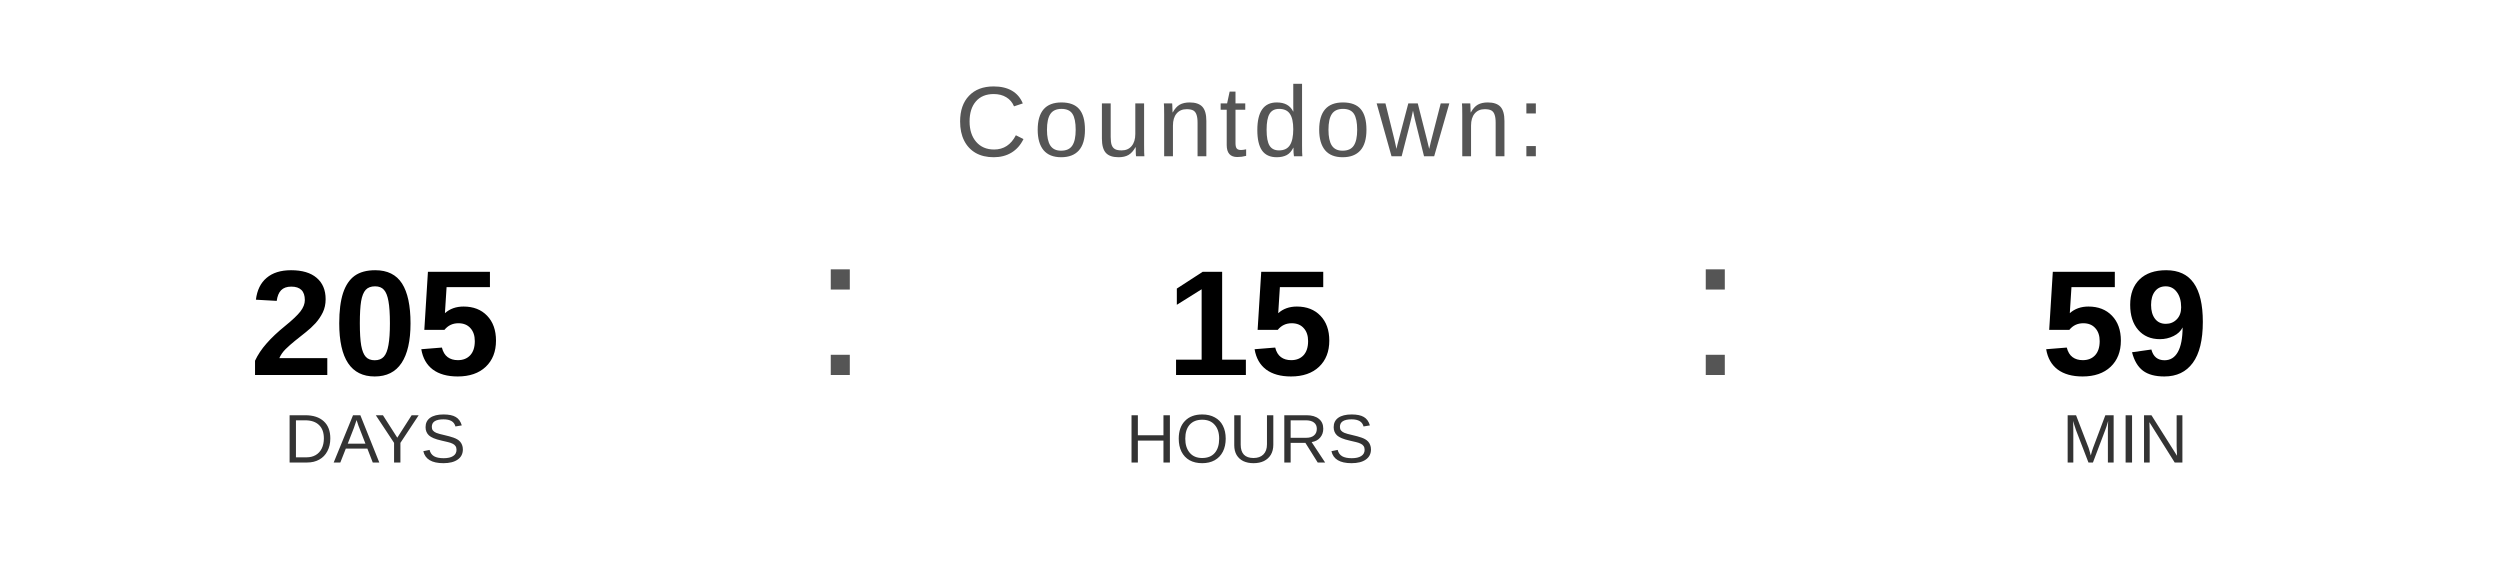
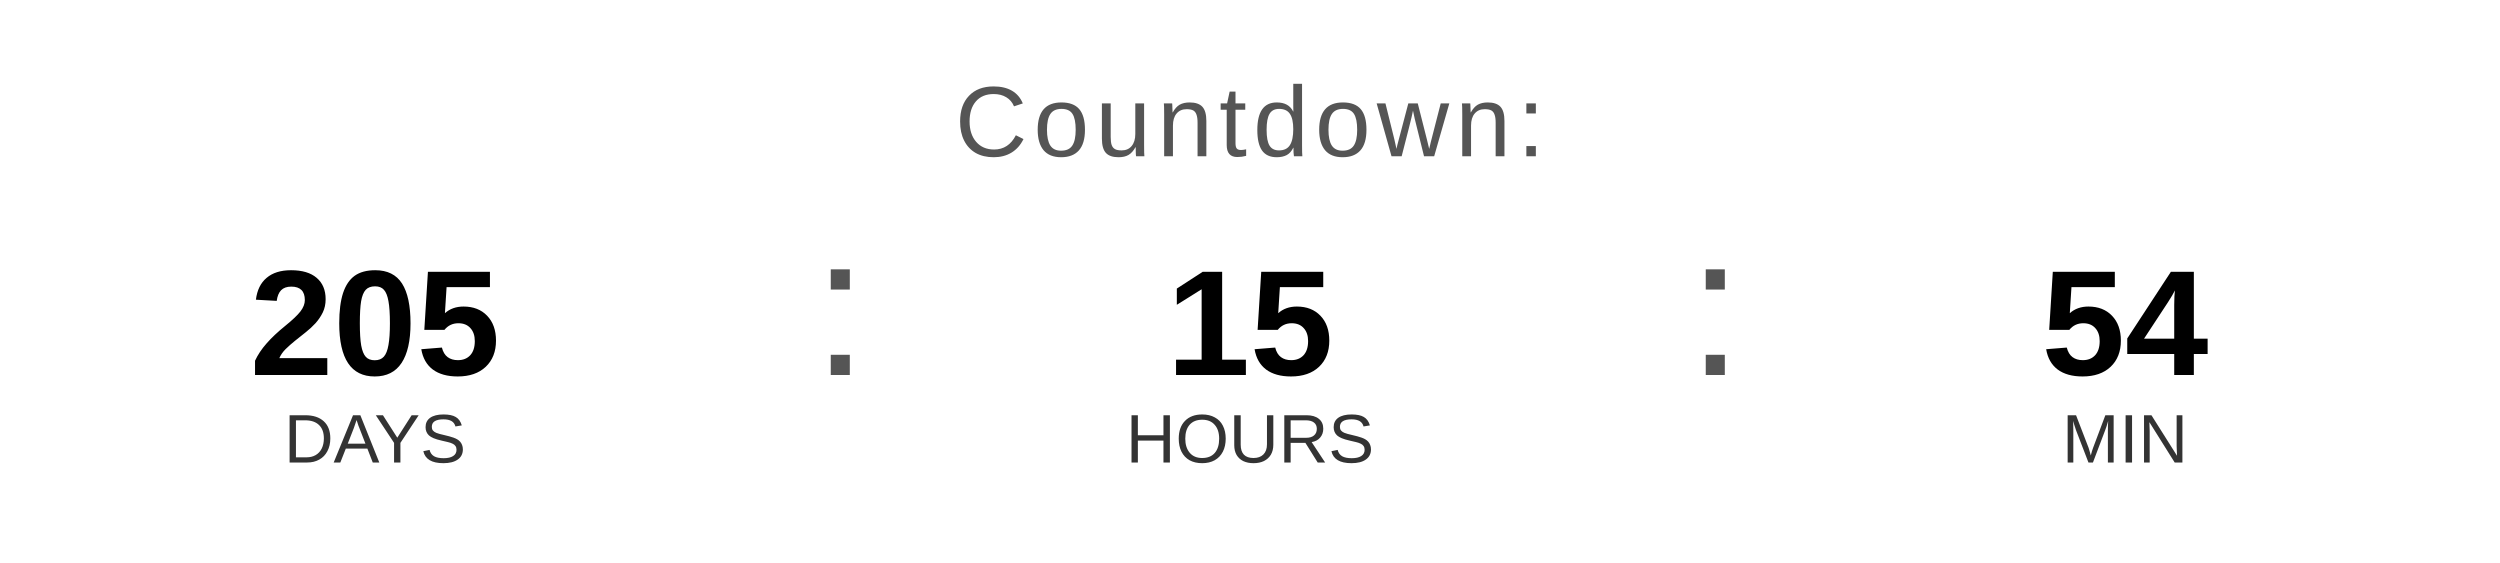
<svg xmlns="http://www.w3.org/2000/svg" width="400" height="90" viewBox="0 0 400 90">
  <text x="200" y="25" font-family="Arial, Helvetica, sans-serif" font-size="16" fill="#555555" text-anchor="middle" letter-spacing="1">
    Countdown:
  </text>
  <text x="60" y="60" font-family="Arial, Helvetica, sans-serif" font-size="24" font-weight="bold" fill="#000000" text-anchor="middle">205</text>
  <text x="60" y="74" font-family="Arial, Helvetica, sans-serif" font-size="11" fill="#333333" text-anchor="middle">DAYS</text>
  <text x="130" y="60" font-family="Arial, sans-serif" font-size="32" fill="#555555">:</text>
  <text x="200" y="60" font-family="Arial, Helvetica, sans-serif" font-size="24" font-weight="bold" fill="#000000" text-anchor="middle">15</text>
  <text x="200" y="74" font-family="Arial, Helvetica, sans-serif" font-size="11" fill="#333333" text-anchor="middle">HOURS</text>
  <text x="270" y="60" font-family="Arial, sans-serif" font-size="32" fill="#555555">:</text>
-   <text x="340" y="60" font-family="Arial, Helvetica, sans-serif" font-size="24" font-weight="bold" fill="#000000" text-anchor="middle">59</text>
+   <text x="340" y="60" font-family="Arial, Helvetica, sans-serif" font-size="24" font-weight="bold" fill="#000000" text-anchor="middle">54</text>
  <text x="340" y="74" font-family="Arial, Helvetica, sans-serif" font-size="11" fill="#333333" text-anchor="middle">MIN</text>
</svg>
